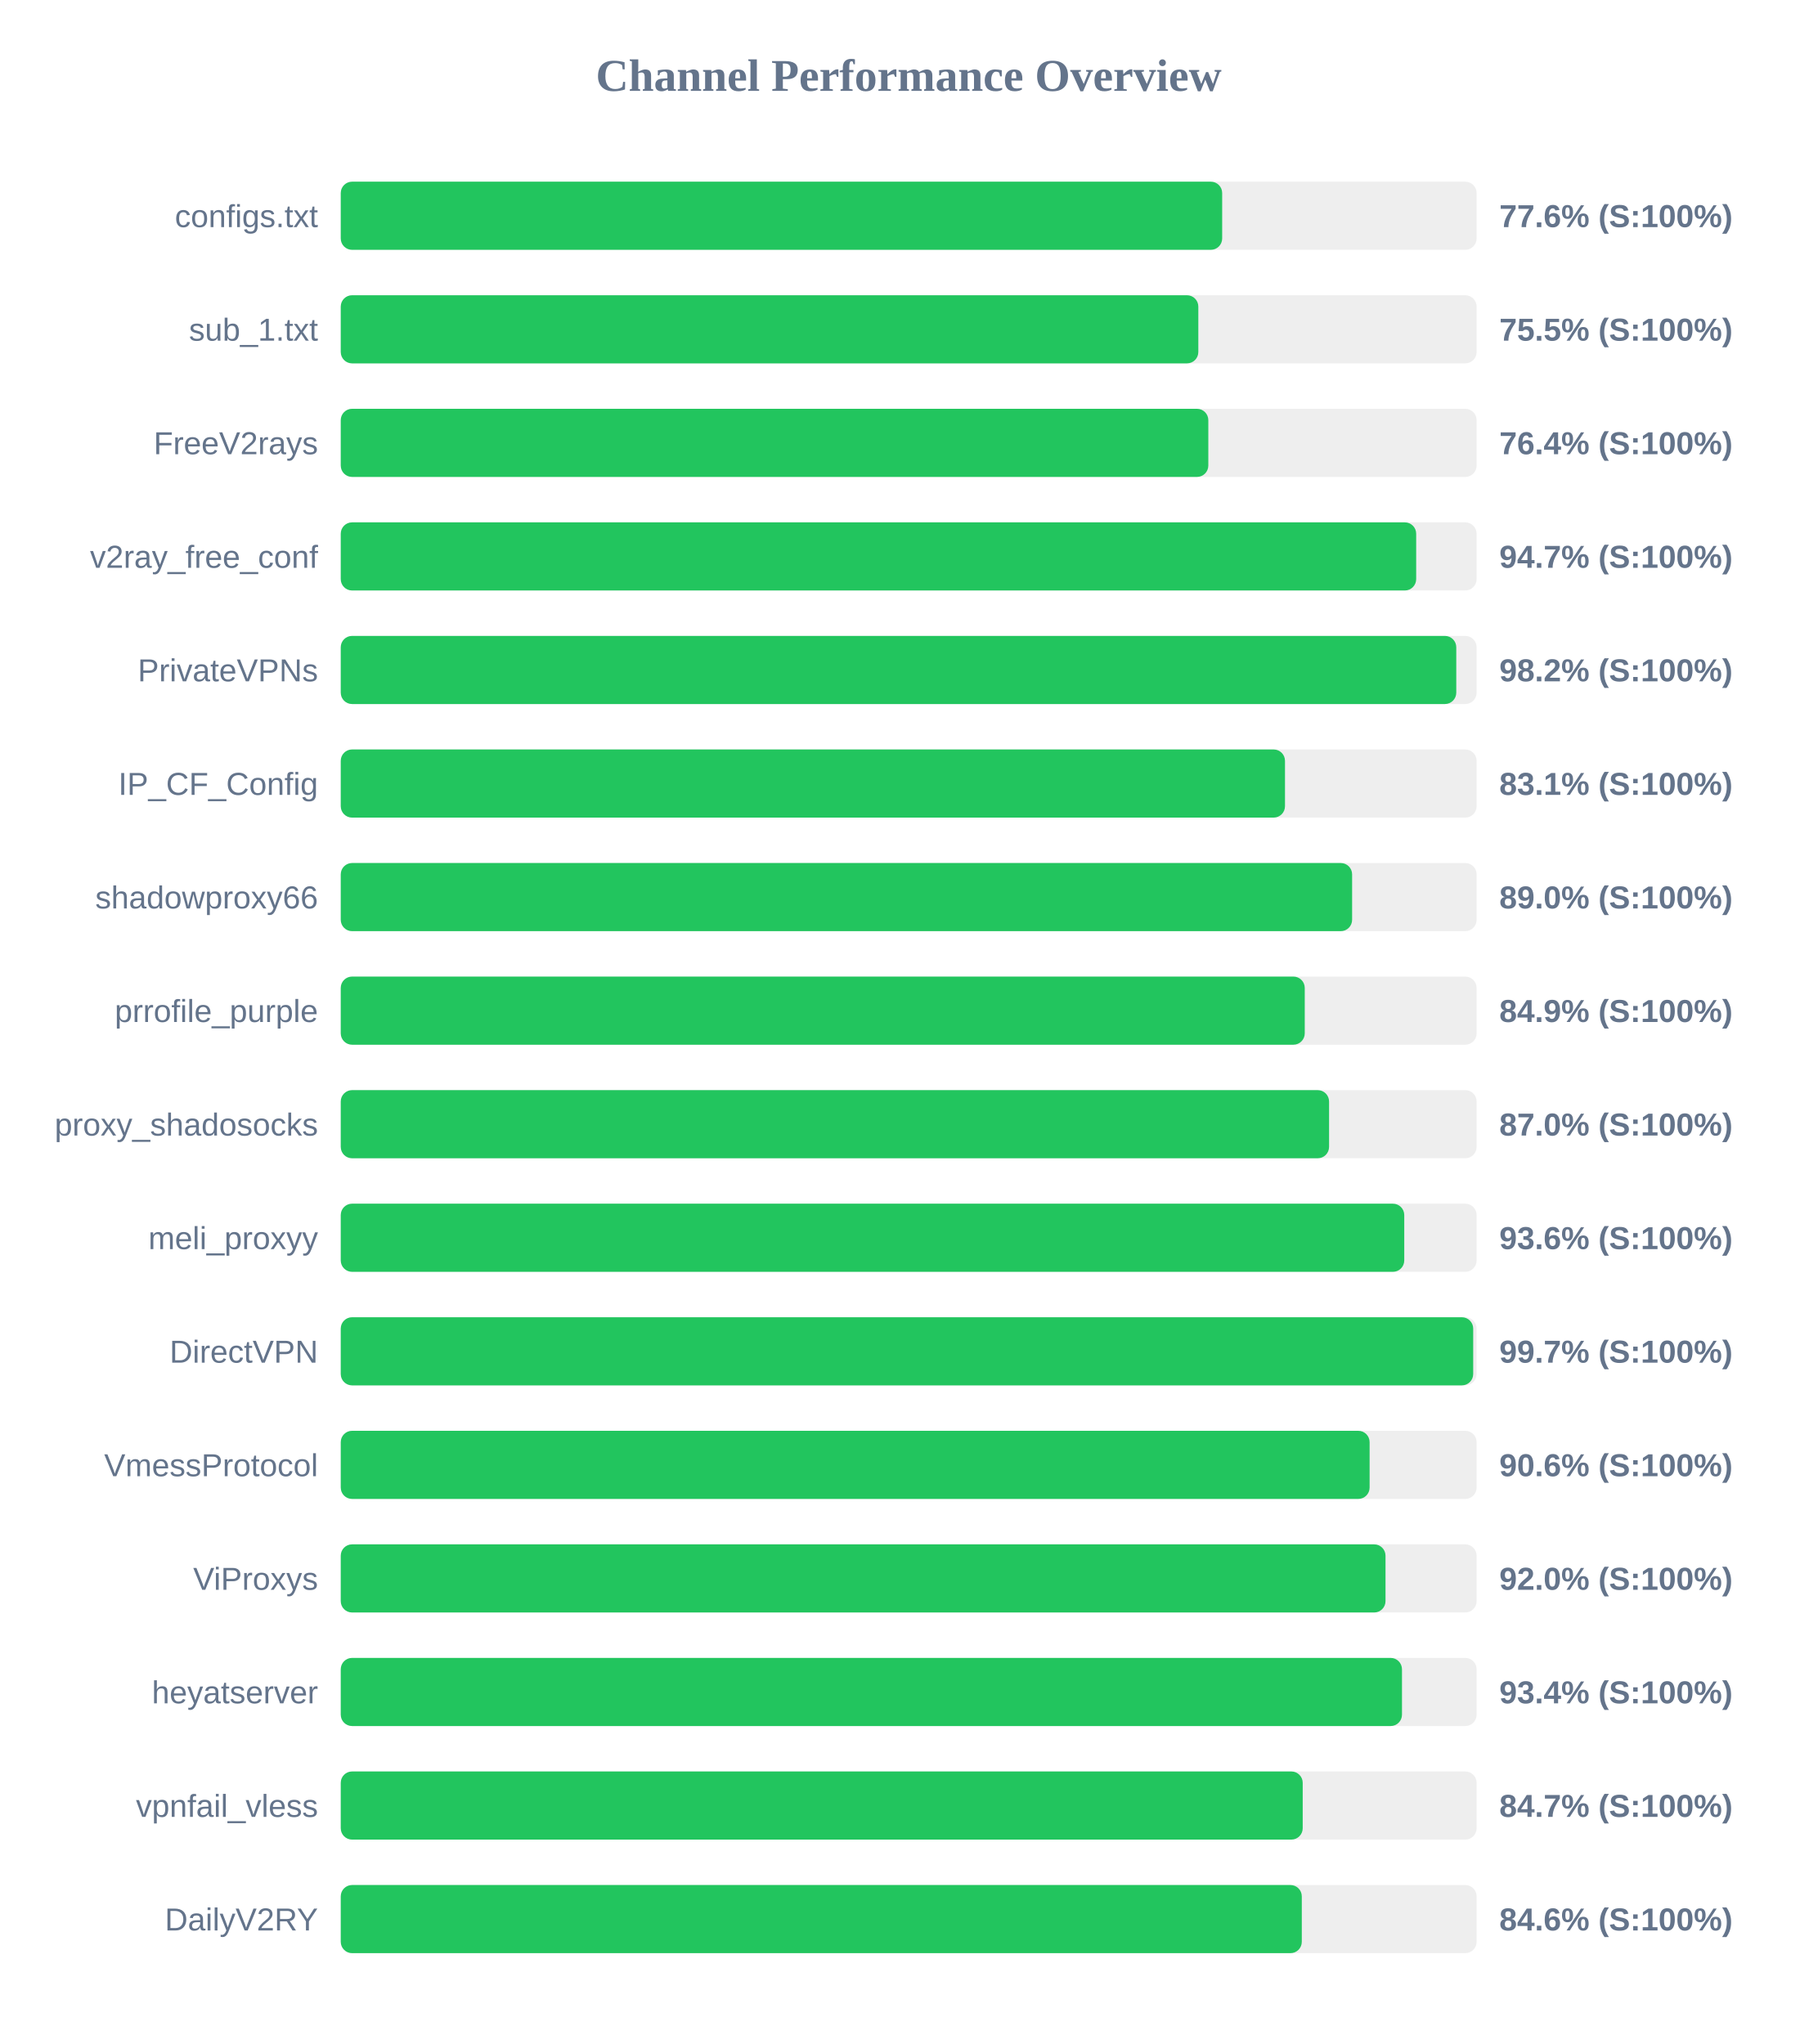
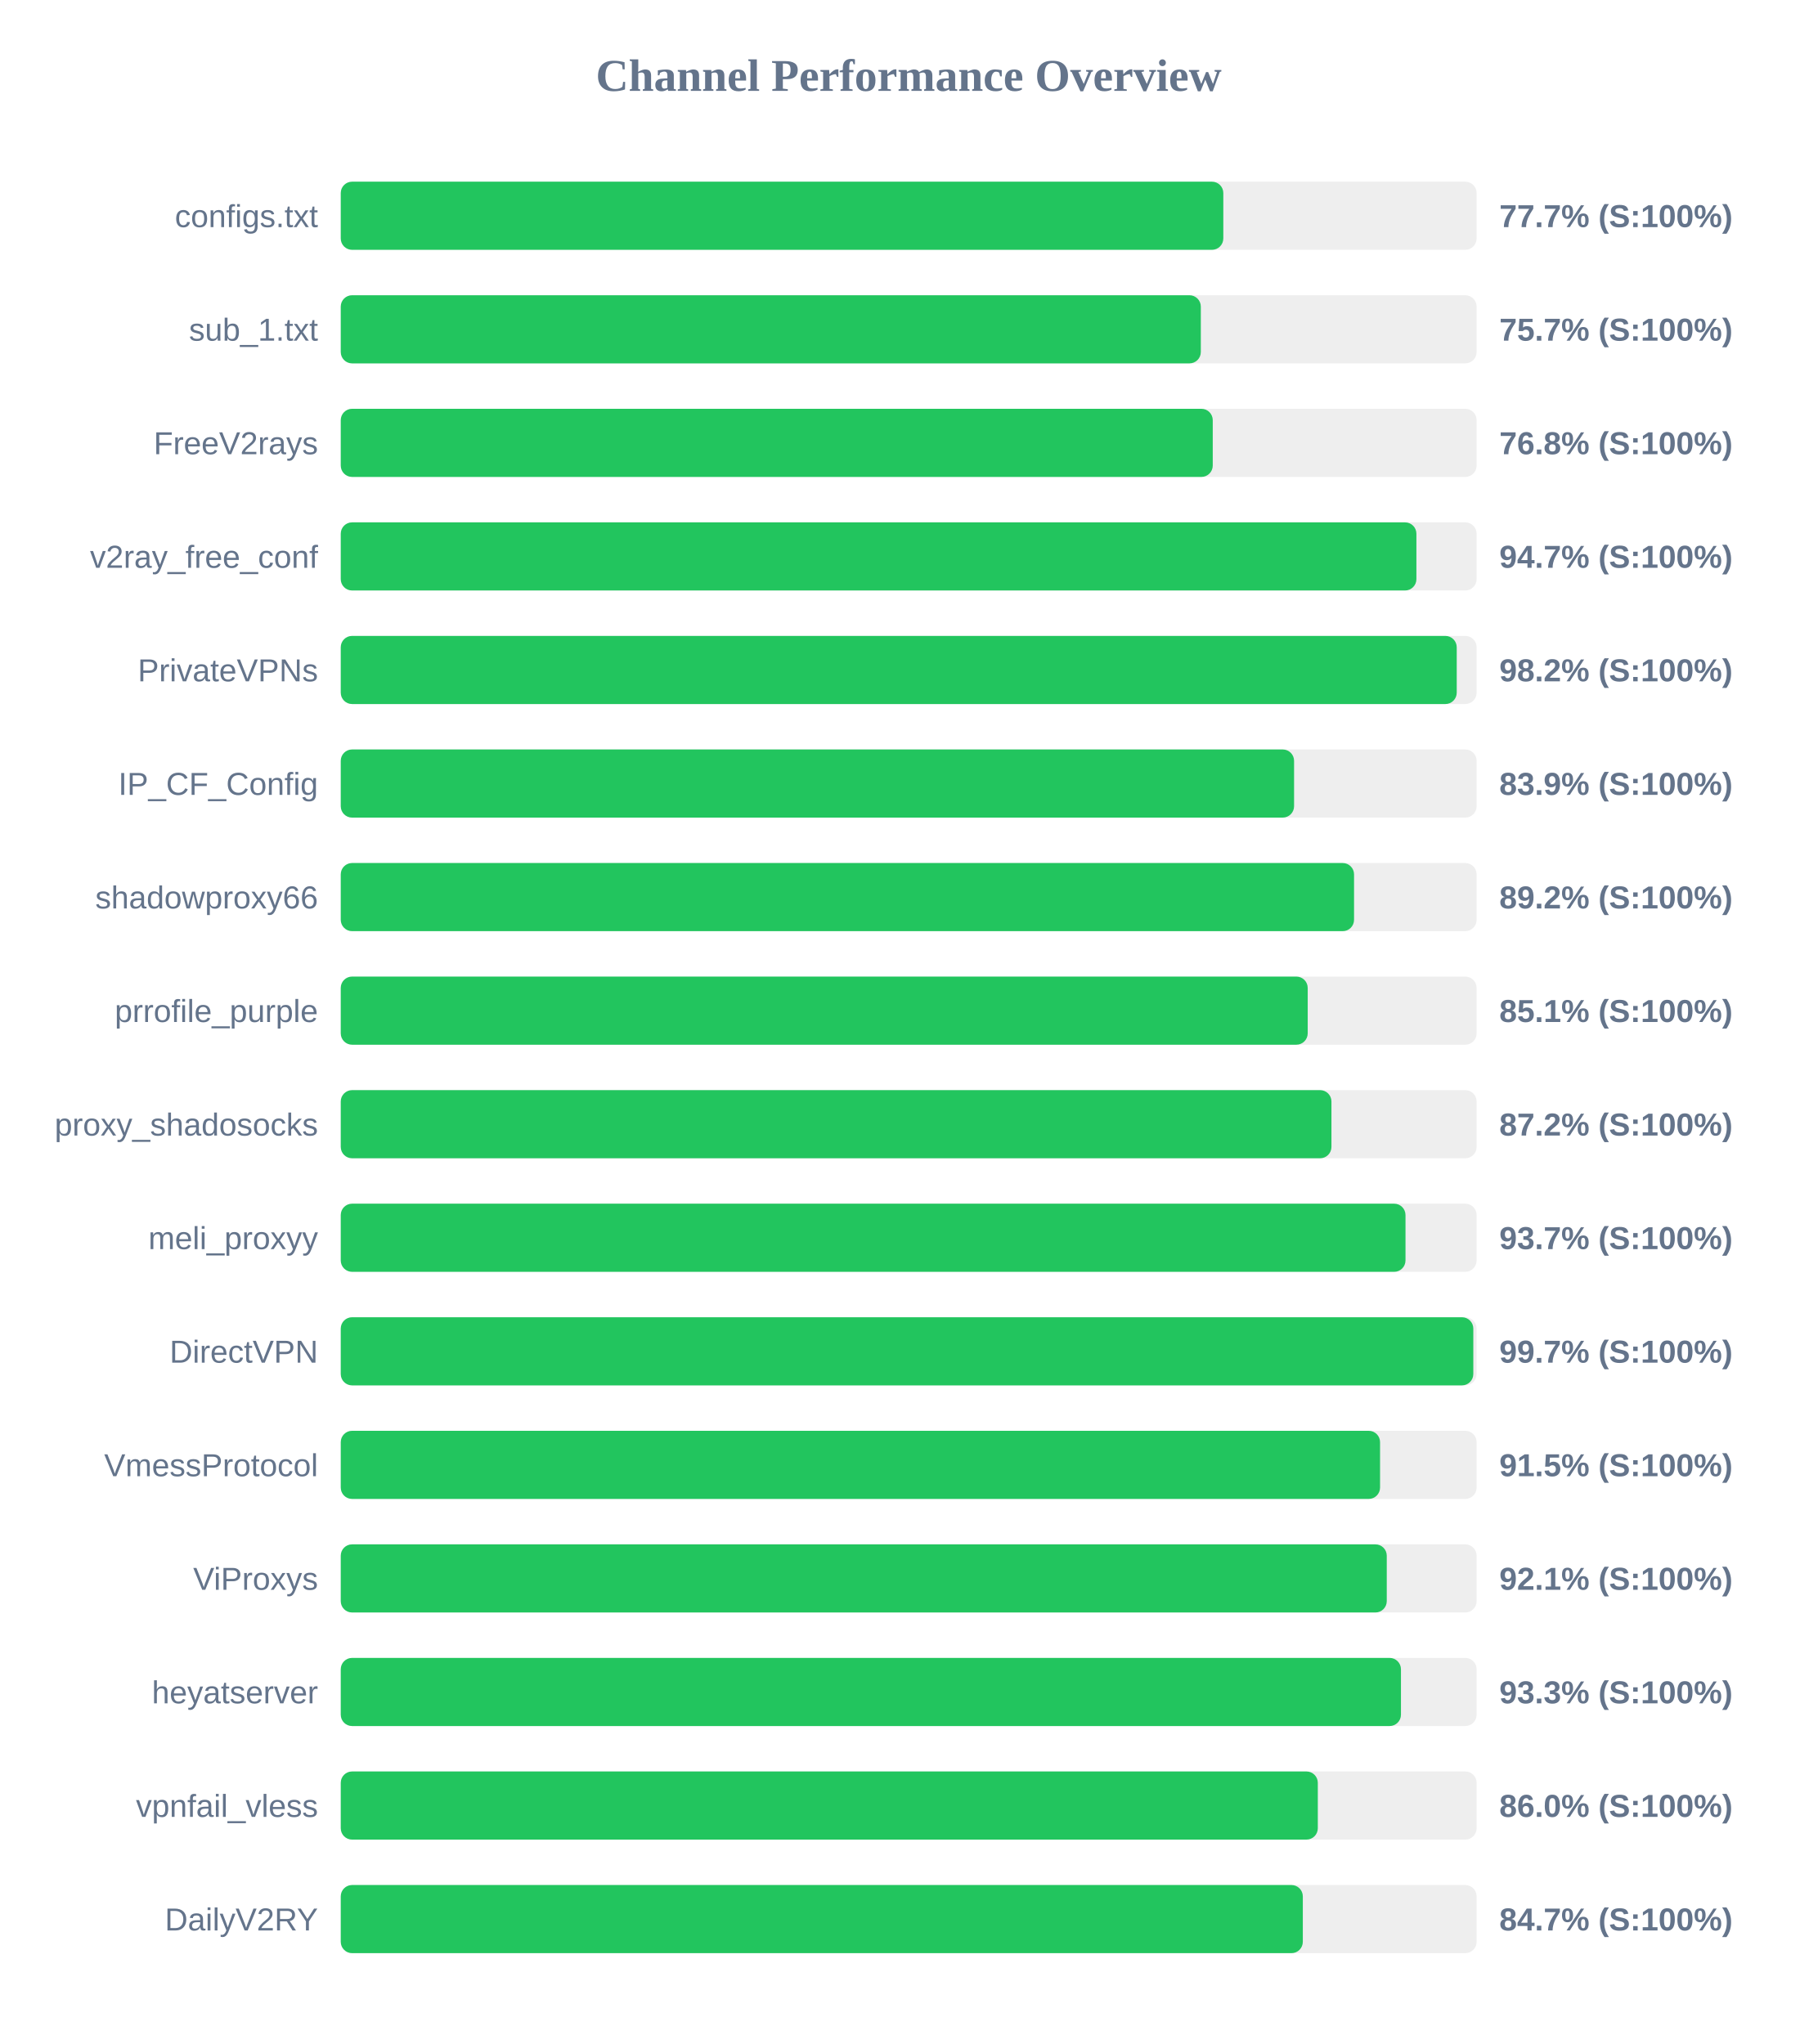
<svg xmlns="http://www.w3.org/2000/svg" width="800" height="900" version="1.1">
  <style>
        .row { font: 14px Arial; fill: #64748b; }
        .score { font: bold 14px Arial; fill: #64748b; }
    </style>
  <text x="400" y="40" text-anchor="middle" font-size="20px" font-weight="bold" fill="#64748b">Channel Performance Overview</text>
  <rect x="150" y="80" width="500" height="30" fill="#eee" rx="5" />
-   <rect x="150" y="80" width="388.0" height="30" fill="#22c55e" rx="5" />
+   <rect x="150" y="80" width="388.5" height="30" fill="#22c55e" rx="5" />
  <text x="140" y="100" text-anchor="end" class="row">configs.txt</text>
-   <text x="660" y="100" text-anchor="start" class="score">77.6% (S:100%)</text>
+   <text x="660" y="100" text-anchor="start" class="score">77.7% (S:100%)</text>
  <rect x="150" y="130" width="500" height="30" fill="#eee" rx="5" />
-   <rect x="150" y="130" width="377.5" height="30" fill="#22c55e" rx="5" />
+   <rect x="150" y="130" width="378.6" height="30" fill="#22c55e" rx="5" />
  <text x="140" y="150" text-anchor="end" class="row">sub_1.txt</text>
-   <text x="660" y="150" text-anchor="start" class="score">75.5% (S:100%)</text>
+   <text x="660" y="150" text-anchor="start" class="score">75.7% (S:100%)</text>
  <rect x="150" y="180" width="500" height="30" fill="#eee" rx="5" />
-   <rect x="150" y="180" width="381.9" height="30" fill="#22c55e" rx="5" />
+   <rect x="150" y="180" width="383.85" height="30" fill="#22c55e" rx="5" />
  <text x="140" y="200" text-anchor="end" class="row">FreeV2rays</text>
-   <text x="660" y="200" text-anchor="start" class="score">76.4% (S:100%)</text>
+   <text x="660" y="200" text-anchor="start" class="score">76.8% (S:100%)</text>
  <rect x="150" y="230" width="500" height="30" fill="#eee" rx="5" />
-   <rect x="150" y="230" width="473.4" height="30" fill="#22c55e" rx="5" />
+   <rect x="150" y="230" width="473.5" height="30" fill="#22c55e" rx="5" />
  <text x="140" y="250" text-anchor="end" class="row">v2ray_free_conf</text>
  <text x="660" y="250" text-anchor="start" class="score">94.7% (S:100%)</text>
  <rect x="150" y="280" width="500" height="30" fill="#eee" rx="5" />
-   <rect x="150" y="280" width="491.05" height="30" fill="#22c55e" rx="5" />
+   <rect x="150" y="280" width="491.25" height="30" fill="#22c55e" rx="5" />
  <text x="140" y="300" text-anchor="end" class="row">PrivateVPNs</text>
  <text x="660" y="300" text-anchor="start" class="score">98.2% (S:100%)</text>
  <rect x="150" y="330" width="500" height="30" fill="#eee" rx="5" />
-   <rect x="150" y="330" width="415.65" height="30" fill="#22c55e" rx="5" />
+   <rect x="150" y="330" width="419.65" height="30" fill="#22c55e" rx="5" />
  <text x="140" y="350" text-anchor="end" class="row">IP_CF_Config</text>
-   <text x="660" y="350" text-anchor="start" class="score">83.1% (S:100%)</text>
+   <text x="660" y="350" text-anchor="start" class="score">83.9% (S:100%)</text>
  <rect x="150" y="380" width="500" height="30" fill="#eee" rx="5" />
-   <rect x="150" y="380" width="445.2" height="30" fill="#22c55e" rx="5" />
+   <rect x="150" y="380" width="446.05" height="30" fill="#22c55e" rx="5" />
  <text x="140" y="400" text-anchor="end" class="row">shadowproxy66</text>
-   <text x="660" y="400" text-anchor="start" class="score">89.0% (S:100%)</text>
+   <text x="660" y="400" text-anchor="start" class="score">89.2% (S:100%)</text>
  <rect x="150" y="430" width="500" height="30" fill="#eee" rx="5" />
-   <rect x="150" y="430" width="424.35" height="30" fill="#22c55e" rx="5" />
+   <rect x="150" y="430" width="425.65" height="30" fill="#22c55e" rx="5" />
  <text x="140" y="450" text-anchor="end" class="row">prrofile_purple</text>
-   <text x="660" y="450" text-anchor="start" class="score">84.9% (S:100%)</text>
+   <text x="660" y="450" text-anchor="start" class="score">85.1% (S:100%)</text>
  <rect x="150" y="480" width="500" height="30" fill="#eee" rx="5" />
-   <rect x="150" y="480" width="435.05" height="30" fill="#22c55e" rx="5" />
+   <rect x="150" y="480" width="436.1" height="30" fill="#22c55e" rx="5" />
  <text x="140" y="500" text-anchor="end" class="row">proxy_shadosocks</text>
-   <text x="660" y="500" text-anchor="start" class="score">87.0% (S:100%)</text>
+   <text x="660" y="500" text-anchor="start" class="score">87.2% (S:100%)</text>
  <rect x="150" y="530" width="500" height="30" fill="#eee" rx="5" />
-   <rect x="150" y="530" width="468.15" height="30" fill="#22c55e" rx="5" />
+   <rect x="150" y="530" width="468.7" height="30" fill="#22c55e" rx="5" />
  <text x="140" y="550" text-anchor="end" class="row">meli_proxyy</text>
-   <text x="660" y="550" text-anchor="start" class="score">93.6% (S:100%)</text>
+   <text x="660" y="550" text-anchor="start" class="score">93.7% (S:100%)</text>
  <rect x="150" y="580" width="500" height="30" fill="#eee" rx="5" />
-   <rect x="150" y="580" width="498.5" height="30" fill="#22c55e" rx="5" />
+   <rect x="150" y="580" width="498.55" height="30" fill="#22c55e" rx="5" />
  <text x="140" y="600" text-anchor="end" class="row">DirectVPN</text>
  <text x="660" y="600" text-anchor="start" class="score">99.7% (S:100%)</text>
  <rect x="150" y="630" width="500" height="30" fill="#eee" rx="5" />
-   <rect x="150" y="630" width="452.9" height="30" fill="#22c55e" rx="5" />
+   <rect x="150" y="630" width="457.5" height="30" fill="#22c55e" rx="5" />
  <text x="140" y="650" text-anchor="end" class="row">VmessProtocol</text>
-   <text x="660" y="650" text-anchor="start" class="score">90.6% (S:100%)</text>
+   <text x="660" y="650" text-anchor="start" class="score">91.5% (S:100%)</text>
  <rect x="150" y="680" width="500" height="30" fill="#eee" rx="5" />
-   <rect x="150" y="680" width="459.9" height="30" fill="#22c55e" rx="5" />
+   <rect x="150" y="680" width="460.45" height="30" fill="#22c55e" rx="5" />
  <text x="140" y="700" text-anchor="end" class="row">ViProxys</text>
-   <text x="660" y="700" text-anchor="start" class="score">92.0% (S:100%)</text>
+   <text x="660" y="700" text-anchor="start" class="score">92.1% (S:100%)</text>
  <rect x="150" y="730" width="500" height="30" fill="#eee" rx="5" />
-   <rect x="150" y="730" width="467.15" height="30" fill="#22c55e" rx="5" />
+   <rect x="150" y="730" width="466.7" height="30" fill="#22c55e" rx="5" />
  <text x="140" y="750" text-anchor="end" class="row">heyatserver</text>
-   <text x="660" y="750" text-anchor="start" class="score">93.4% (S:100%)</text>
+   <text x="660" y="750" text-anchor="start" class="score">93.3% (S:100%)</text>
  <rect x="150" y="780" width="500" height="30" fill="#eee" rx="5" />
-   <rect x="150" y="780" width="423.45" height="30" fill="#22c55e" rx="5" />
+   <rect x="150" y="780" width="430.1" height="30" fill="#22c55e" rx="5" />
  <text x="140" y="800" text-anchor="end" class="row">vpnfail_vless</text>
-   <text x="660" y="800" text-anchor="start" class="score">84.7% (S:100%)</text>
+   <text x="660" y="800" text-anchor="start" class="score">86.0% (S:100%)</text>
  <rect x="150" y="830" width="500" height="30" fill="#eee" rx="5" />
-   <rect x="150" y="830" width="423.05" height="30" fill="#22c55e" rx="5" />
+   <rect x="150" y="830" width="423.5" height="30" fill="#22c55e" rx="5" />
  <text x="140" y="850" text-anchor="end" class="row">DailyV2RY</text>
-   <text x="660" y="850" text-anchor="start" class="score">84.6% (S:100%)</text>
+   <text x="660" y="850" text-anchor="start" class="score">84.7% (S:100%)</text>
</svg>
